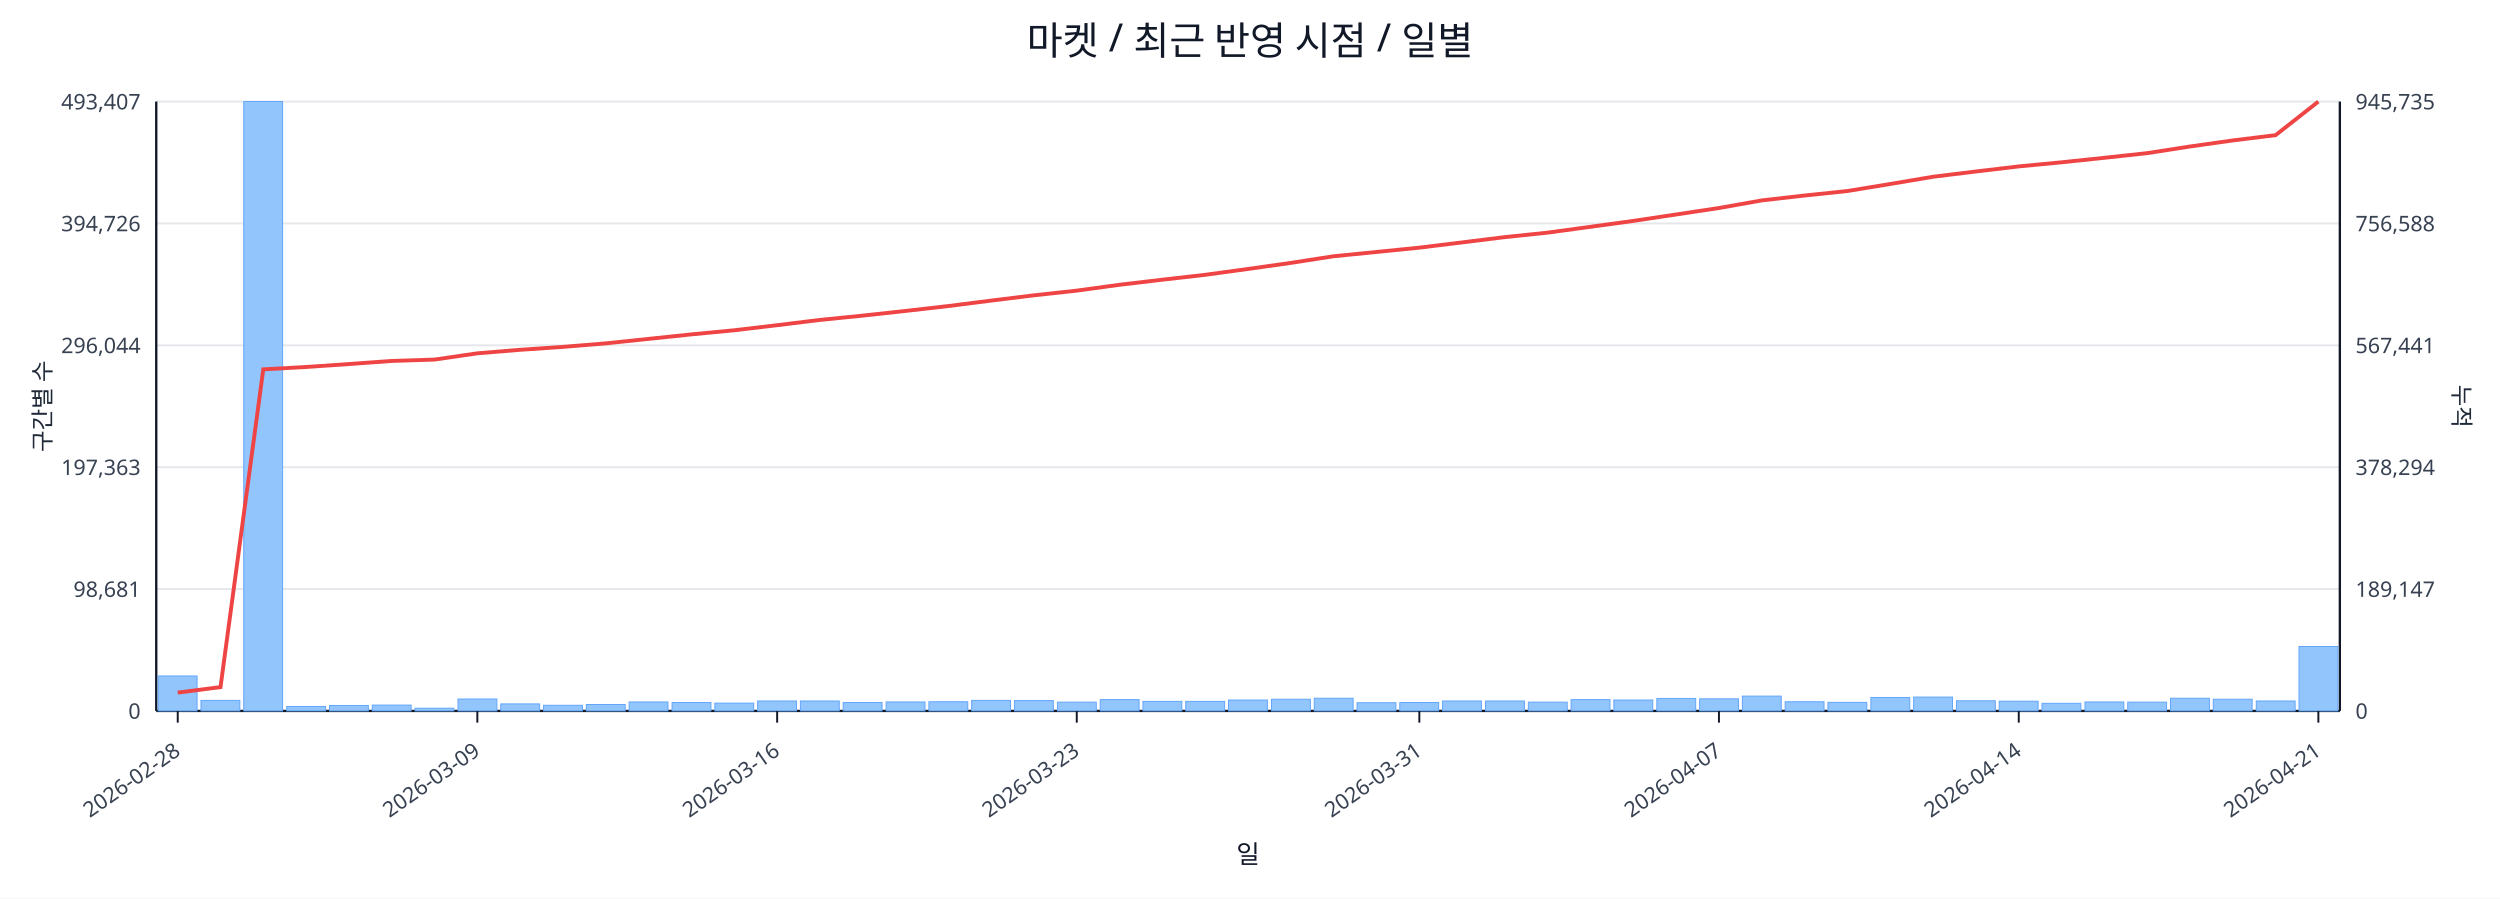
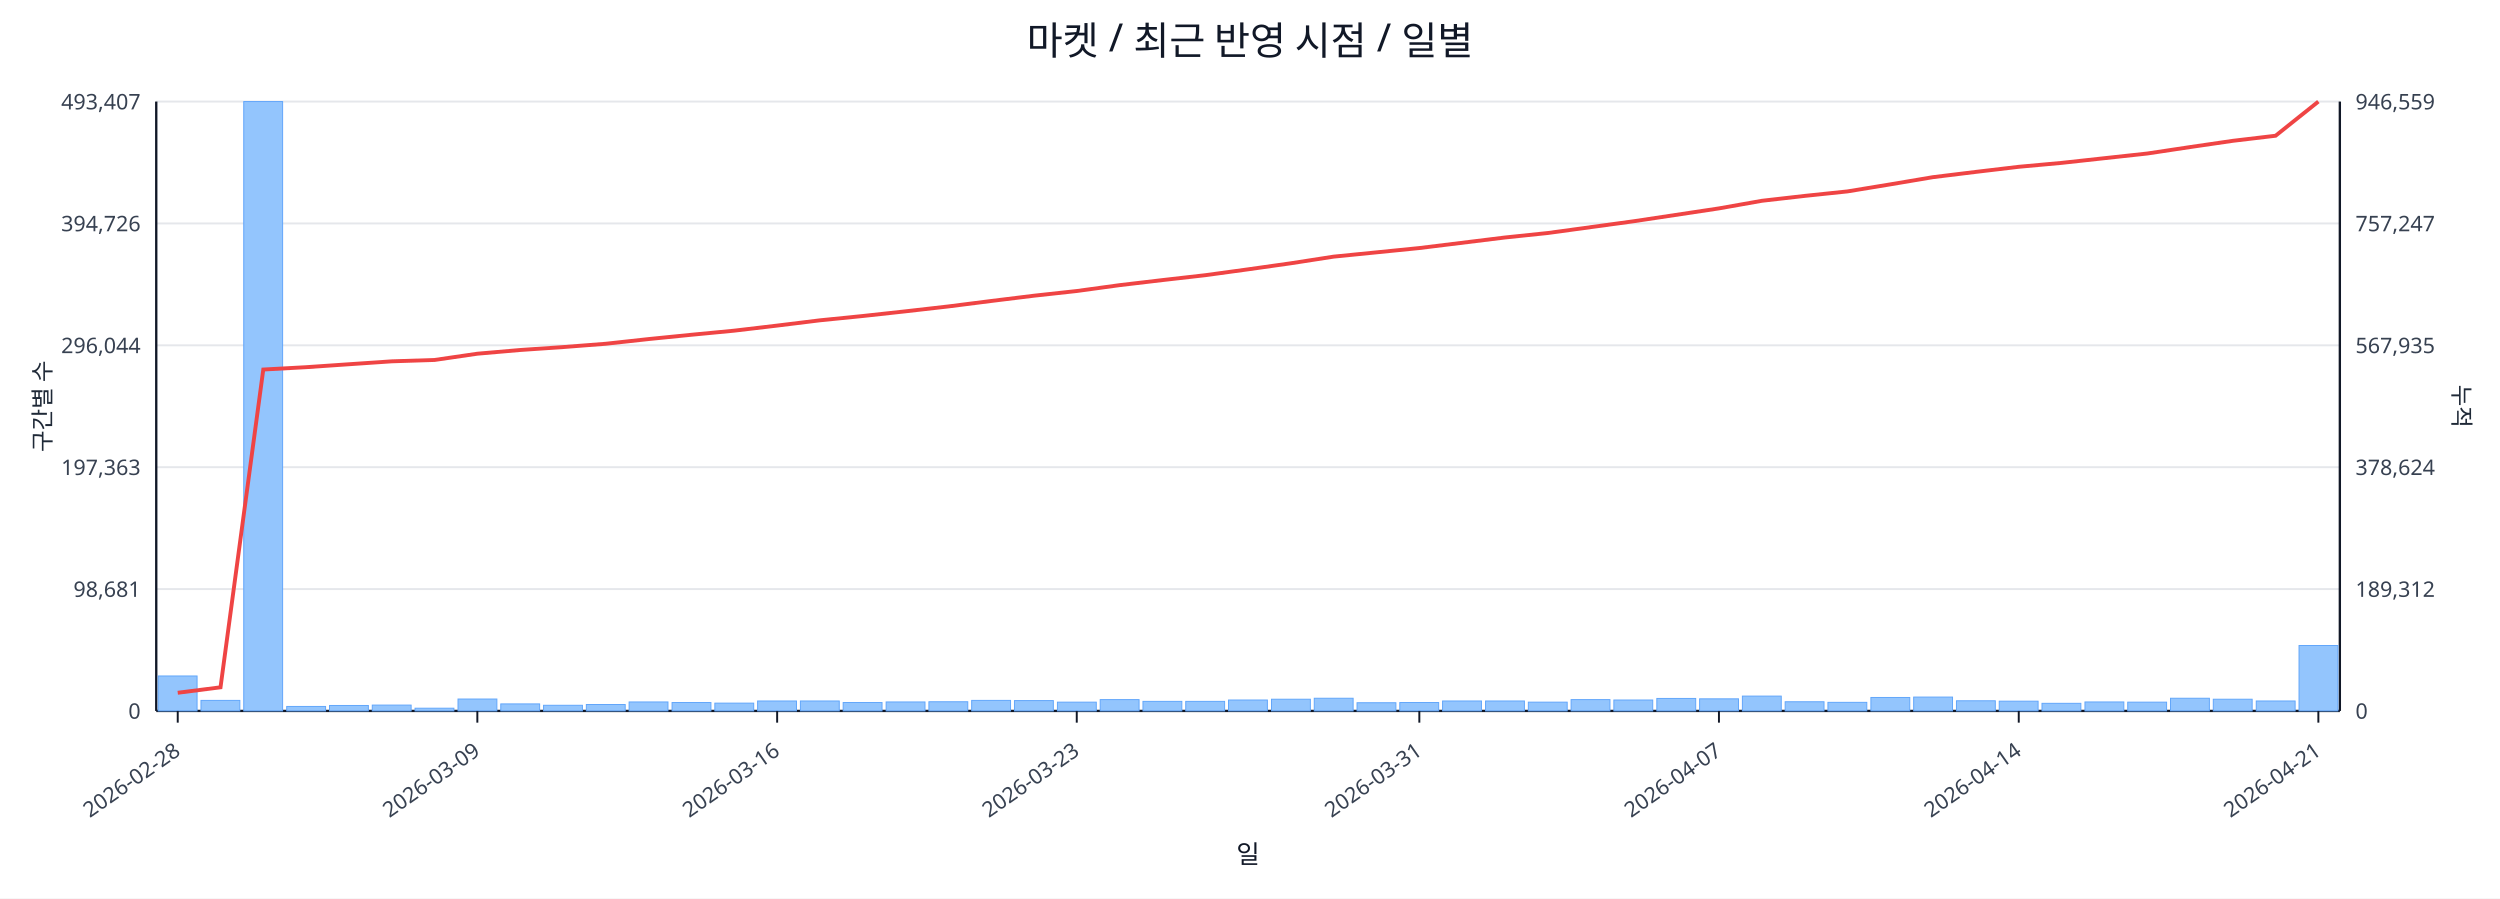
<svg xmlns="http://www.w3.org/2000/svg" width="1280" height="460" viewBox="0 0 1280 460">
  <rect x="0" y="0" width="100%" height="100%" fill="#ffffff" />
  <text x="640.0" y="28" font-size="20" text-anchor="middle" font-family="sans-serif" fill="#111827">마켓 / 최근 반영 시점 / 일별</text>
  <line x1="80.0" y1="52.0" x2="1198.0" y2="52.0" stroke="#e5e7eb" stroke-width="1" />
  <text x="72.0" y="56.0" font-size="11" text-anchor="end" font-family="sans-serif" fill="#374151">493,407</text>
-   <text x="1206.0" y="56.0" font-size="11" text-anchor="start" font-family="sans-serif" fill="#374151">945,735</text>
+   <text x="1206.0" y="56.0" font-size="11" text-anchor="start" font-family="sans-serif" fill="#374151">946,559</text>
  <line x1="80.0" y1="114.4" x2="1198.0" y2="114.4" stroke="#e5e7eb" stroke-width="1" />
  <text x="72.0" y="118.4" font-size="11" text-anchor="end" font-family="sans-serif" fill="#374151">394,726</text>
-   <text x="1206.0" y="118.4" font-size="11" text-anchor="start" font-family="sans-serif" fill="#374151">756,588</text>
+   <text x="1206.0" y="118.4" font-size="11" text-anchor="start" font-family="sans-serif" fill="#374151">757,247</text>
  <line x1="80.0" y1="176.8" x2="1198.0" y2="176.8" stroke="#e5e7eb" stroke-width="1" />
  <text x="72.0" y="180.8" font-size="11" text-anchor="end" font-family="sans-serif" fill="#374151">296,044</text>
-   <text x="1206.0" y="180.8" font-size="11" text-anchor="start" font-family="sans-serif" fill="#374151">567,441</text>
+   <text x="1206.0" y="180.8" font-size="11" text-anchor="start" font-family="sans-serif" fill="#374151">567,935</text>
  <line x1="80.0" y1="239.2" x2="1198.0" y2="239.2" stroke="#e5e7eb" stroke-width="1" />
  <text x="72.0" y="243.2" font-size="11" text-anchor="end" font-family="sans-serif" fill="#374151">197,363</text>
-   <text x="1206.0" y="243.2" font-size="11" text-anchor="start" font-family="sans-serif" fill="#374151">378,294</text>
+   <text x="1206.0" y="243.2" font-size="11" text-anchor="start" font-family="sans-serif" fill="#374151">378,624</text>
  <line x1="80.0" y1="301.6" x2="1198.0" y2="301.6" stroke="#e5e7eb" stroke-width="1" />
  <text x="72.0" y="305.6" font-size="11" text-anchor="end" font-family="sans-serif" fill="#374151">98,681</text>
-   <text x="1206.0" y="305.6" font-size="11" text-anchor="start" font-family="sans-serif" fill="#374151">189,147</text>
+   <text x="1206.0" y="305.6" font-size="11" text-anchor="start" font-family="sans-serif" fill="#374151">189,312</text>
  <line x1="80.0" y1="364.0" x2="1198.0" y2="364.0" stroke="#e5e7eb" stroke-width="1" />
  <text x="72.0" y="368.0" font-size="11" text-anchor="end" font-family="sans-serif" fill="#374151">0</text>
  <text x="1206.0" y="368.0" font-size="11" text-anchor="start" font-family="sans-serif" fill="#374151">0</text>
  <line x1="80.0" y1="364.0" x2="1198.0" y2="364.0" stroke="#111827" stroke-width="1.2" />
  <line x1="80.0" y1="52.0" x2="80.0" y2="364.0" stroke="#111827" stroke-width="1.2" />
  <line x1="1198.0" y1="52.0" x2="1198.0" y2="364.0" stroke="#111827" stroke-width="1.2" />
  <rect x="81.0" y="346.1" width="19.9" height="17.9" fill="#93c5fd" stroke="#60a5fa" stroke-width="0.5" />
  <rect x="102.9" y="358.6" width="19.9" height="5.4" fill="#93c5fd" stroke="#60a5fa" stroke-width="0.5" />
  <rect x="124.8" y="52.0" width="19.9" height="312.0" fill="#93c5fd" stroke="#60a5fa" stroke-width="0.5" />
  <rect x="146.8" y="361.7" width="19.9" height="2.3" fill="#93c5fd" stroke="#60a5fa" stroke-width="0.5" />
  <rect x="168.7" y="361.2" width="19.9" height="2.8" fill="#93c5fd" stroke="#60a5fa" stroke-width="0.5" />
  <rect x="190.6" y="361.0" width="19.9" height="3.0" fill="#93c5fd" stroke="#60a5fa" stroke-width="0.5" />
  <rect x="212.5" y="362.6" width="19.9" height="1.4" fill="#93c5fd" stroke="#60a5fa" stroke-width="0.5" />
  <rect x="234.5" y="357.9" width="19.9" height="6.1" fill="#93c5fd" stroke="#60a5fa" stroke-width="0.5" />
  <rect x="256.4" y="360.4" width="19.9" height="3.6" fill="#93c5fd" stroke="#60a5fa" stroke-width="0.5" />
  <rect x="278.3" y="361.1" width="19.9" height="2.9" fill="#93c5fd" stroke="#60a5fa" stroke-width="0.5" />
  <rect x="300.2" y="360.7" width="19.9" height="3.3" fill="#93c5fd" stroke="#60a5fa" stroke-width="0.5" />
  <rect x="322.1" y="359.4" width="19.9" height="4.6" fill="#93c5fd" stroke="#60a5fa" stroke-width="0.5" />
  <rect x="344.1" y="359.7" width="19.9" height="4.3" fill="#93c5fd" stroke="#60a5fa" stroke-width="0.5" />
  <rect x="366.0" y="360.0" width="19.9" height="4.0" fill="#93c5fd" stroke="#60a5fa" stroke-width="0.5" />
  <rect x="387.9" y="358.9" width="19.9" height="5.1" fill="#93c5fd" stroke="#60a5fa" stroke-width="0.5" />
  <rect x="409.8" y="358.9" width="19.9" height="5.1" fill="#93c5fd" stroke="#60a5fa" stroke-width="0.5" />
  <rect x="431.7" y="359.7" width="19.9" height="4.3" fill="#93c5fd" stroke="#60a5fa" stroke-width="0.5" />
  <rect x="453.7" y="359.4" width="19.9" height="4.6" fill="#93c5fd" stroke="#60a5fa" stroke-width="0.5" />
  <rect x="475.6" y="359.3" width="19.9" height="4.7" fill="#93c5fd" stroke="#60a5fa" stroke-width="0.5" />
  <rect x="497.5" y="358.6" width="19.9" height="5.4" fill="#93c5fd" stroke="#60a5fa" stroke-width="0.5" />
  <rect x="519.4" y="358.7" width="19.9" height="5.3" fill="#93c5fd" stroke="#60a5fa" stroke-width="0.5" />
  <rect x="541.4" y="359.5" width="19.9" height="4.5" fill="#93c5fd" stroke="#60a5fa" stroke-width="0.5" />
  <rect x="563.3" y="358.2" width="19.9" height="5.8" fill="#93c5fd" stroke="#60a5fa" stroke-width="0.5" />
  <rect x="585.2" y="359.1" width="19.9" height="4.9" fill="#93c5fd" stroke="#60a5fa" stroke-width="0.5" />
  <rect x="607.1" y="359.1" width="19.9" height="4.9" fill="#93c5fd" stroke="#60a5fa" stroke-width="0.5" />
  <rect x="629.0" y="358.4" width="19.9" height="5.6" fill="#93c5fd" stroke="#60a5fa" stroke-width="0.5" />
  <rect x="651.0" y="358.0" width="19.9" height="6.0" fill="#93c5fd" stroke="#60a5fa" stroke-width="0.5" />
  <rect x="672.9" y="357.5" width="19.9" height="6.5" fill="#93c5fd" stroke="#60a5fa" stroke-width="0.5" />
  <rect x="694.8" y="359.8" width="19.9" height="4.2" fill="#93c5fd" stroke="#60a5fa" stroke-width="0.5" />
  <rect x="716.7" y="359.7" width="19.9" height="4.3" fill="#93c5fd" stroke="#60a5fa" stroke-width="0.5" />
  <rect x="738.6" y="358.9" width="19.9" height="5.1" fill="#93c5fd" stroke="#60a5fa" stroke-width="0.5" />
  <rect x="760.6" y="358.9" width="19.9" height="5.1" fill="#93c5fd" stroke="#60a5fa" stroke-width="0.5" />
  <rect x="782.5" y="359.5" width="19.9" height="4.5" fill="#93c5fd" stroke="#60a5fa" stroke-width="0.5" />
  <rect x="804.4" y="358.2" width="19.9" height="5.8" fill="#93c5fd" stroke="#60a5fa" stroke-width="0.5" />
  <rect x="826.3" y="358.4" width="19.9" height="5.6" fill="#93c5fd" stroke="#60a5fa" stroke-width="0.5" />
  <rect x="848.3" y="357.6" width="19.9" height="6.4" fill="#93c5fd" stroke="#60a5fa" stroke-width="0.5" />
  <rect x="870.2" y="357.8" width="19.9" height="6.2" fill="#93c5fd" stroke="#60a5fa" stroke-width="0.5" />
  <rect x="892.1" y="356.4" width="19.9" height="7.6" fill="#93c5fd" stroke="#60a5fa" stroke-width="0.5" />
  <rect x="914.0" y="359.3" width="19.9" height="4.7" fill="#93c5fd" stroke="#60a5fa" stroke-width="0.5" />
  <rect x="935.9" y="359.6" width="19.9" height="4.4" fill="#93c5fd" stroke="#60a5fa" stroke-width="0.5" />
  <rect x="957.9" y="357.1" width="19.9" height="6.9" fill="#93c5fd" stroke="#60a5fa" stroke-width="0.5" />
  <rect x="979.8" y="356.9" width="19.9" height="7.1" fill="#93c5fd" stroke="#60a5fa" stroke-width="0.5" />
  <rect x="1001.7" y="358.8" width="19.9" height="5.2" fill="#93c5fd" stroke="#60a5fa" stroke-width="0.5" />
  <rect x="1023.6" y="359.0" width="19.9" height="5.0" fill="#93c5fd" stroke="#60a5fa" stroke-width="0.5" />
  <rect x="1045.5" y="360.1" width="19.9" height="3.9" fill="#93c5fd" stroke="#60a5fa" stroke-width="0.5" />
  <rect x="1067.5" y="359.4" width="19.9" height="4.6" fill="#93c5fd" stroke="#60a5fa" stroke-width="0.5" />
  <rect x="1089.4" y="359.5" width="19.9" height="4.5" fill="#93c5fd" stroke="#60a5fa" stroke-width="0.5" />
  <rect x="1111.3" y="357.5" width="19.9" height="6.5" fill="#93c5fd" stroke="#60a5fa" stroke-width="0.5" />
  <rect x="1133.2" y="358.0" width="19.9" height="6.0" fill="#93c5fd" stroke="#60a5fa" stroke-width="0.5" />
  <rect x="1155.2" y="358.9" width="19.9" height="5.1" fill="#93c5fd" stroke="#60a5fa" stroke-width="0.5" />
-   <rect x="1177.1" y="331.0" width="19.9" height="33.0" fill="#93c5fd" stroke="#60a5fa" stroke-width="0.5" />
-   <polyline fill="none" stroke="#ef4444" stroke-width="2" points="91.0,354.6 112.9,351.8 134.8,189.1 156.7,187.9 178.6,186.4 200.6,184.8 222.5,184.1 244.4,180.9 266.3,179.1 288.3,177.6 310.2,175.8 332.1,173.5 354.0,171.2 375.9,169.1 397.9,166.5 419.8,163.8 441.7,161.6 463.6,159.2 485.5,156.7 507.5,153.9 529.4,151.2 551.3,148.8 573.2,145.8 595.2,143.2 617.1,140.7 639.0,137.7 660.9,134.6 682.8,131.2 704.8,129.0 726.7,126.8 748.6,124.1 770.5,121.4 792.5,119.1 814.4,116.1 836.3,113.1 858.2,109.8 880.1,106.5 902.1,102.6 924.0,100.1 945.9,97.8 967.8,94.2 989.7,90.5 1011.7,87.8 1033.6,85.2 1055.5,83.1 1077.4,80.8 1099.4,78.4 1121.3,75.0 1143.2,71.9 1165.1,69.2 1187.0,52.0" />
+   <rect x="1177.1" y="330.5" width="19.9" height="33.5" fill="#93c5fd" stroke="#60a5fa" stroke-width="0.5" />
+   <polyline fill="none" stroke="#ef4444" stroke-width="2" points="91.0,354.7 112.9,351.9 134.8,189.2 156.7,188.0 178.6,186.5 200.6,185.0 222.5,184.3 244.4,181.1 266.3,179.2 288.3,177.7 310.2,176.0 332.1,173.6 354.0,171.4 375.9,169.3 397.9,166.7 419.8,164.0 441.7,161.8 463.6,159.4 485.5,156.9 507.5,154.1 529.4,151.4 551.3,149.0 573.2,146.0 595.2,143.4 617.1,140.9 639.0,137.9 660.9,134.8 682.8,131.4 704.8,129.2 726.7,127.0 748.6,124.3 770.5,121.6 792.5,119.3 814.4,116.3 836.3,113.3 858.2,110.0 880.1,106.7 902.1,102.8 924.0,100.3 945.9,98.0 967.8,94.4 989.7,90.7 1011.7,88.0 1033.6,85.4 1055.5,83.4 1077.4,81.0 1099.4,78.6 1121.3,75.3 1143.2,72.1 1165.1,69.5 1187.0,52.0" />
  <line x1="91.0" y1="364.0" x2="91.0" y2="370.0" stroke="#111827" stroke-width="1" />
  <text x="93.0" y="386.0" font-size="11" text-anchor="end" transform="rotate(-35 93.0 386.0)" font-family="sans-serif" fill="#374151">2026-02-28</text>
  <line x1="244.4" y1="364.0" x2="244.4" y2="370.0" stroke="#111827" stroke-width="1" />
  <text x="246.4" y="386.0" font-size="11" text-anchor="end" transform="rotate(-35 246.4 386.0)" font-family="sans-serif" fill="#374151">2026-03-09</text>
  <line x1="397.9" y1="364.0" x2="397.9" y2="370.0" stroke="#111827" stroke-width="1" />
  <text x="399.9" y="386.0" font-size="11" text-anchor="end" transform="rotate(-35 399.9 386.0)" font-family="sans-serif" fill="#374151">2026-03-16</text>
  <line x1="551.3" y1="364.0" x2="551.3" y2="370.0" stroke="#111827" stroke-width="1" />
  <text x="553.3" y="386.0" font-size="11" text-anchor="end" transform="rotate(-35 553.3 386.0)" font-family="sans-serif" fill="#374151">2026-03-23</text>
  <line x1="726.7" y1="364.0" x2="726.7" y2="370.0" stroke="#111827" stroke-width="1" />
  <text x="728.7" y="386.0" font-size="11" text-anchor="end" transform="rotate(-35 728.7 386.0)" font-family="sans-serif" fill="#374151">2026-03-31</text>
  <line x1="880.1" y1="364.0" x2="880.1" y2="370.0" stroke="#111827" stroke-width="1" />
  <text x="882.1" y="386.0" font-size="11" text-anchor="end" transform="rotate(-35 882.1 386.0)" font-family="sans-serif" fill="#374151">2026-04-07</text>
  <line x1="1033.6" y1="364.0" x2="1033.6" y2="370.0" stroke="#111827" stroke-width="1" />
  <text x="1035.6" y="386.0" font-size="11" text-anchor="end" transform="rotate(-35 1035.6 386.0)" font-family="sans-serif" fill="#374151">2026-04-14</text>
  <line x1="1187.0" y1="364.0" x2="1187.0" y2="370.0" stroke="#111827" stroke-width="1" />
  <text x="1189.0" y="386.0" font-size="11" text-anchor="end" transform="rotate(-35 1189.0 386.0)" font-family="sans-serif" fill="#374151">2026-04-21</text>
  <text x="26" y="208.0" font-size="12" transform="rotate(-90 26 208.0)" text-anchor="middle" font-family="sans-serif" fill="#1f2937">구간별 수</text>
  <text x="1256.0" y="208.0" font-size="12" transform="rotate(90 1256.0 208.0)" text-anchor="middle" font-family="sans-serif" fill="#1f2937">누적</text>
  <text x="639.0" y="442.0" font-size="13" text-anchor="middle" font-family="sans-serif" fill="#111827">일</text>
</svg>
